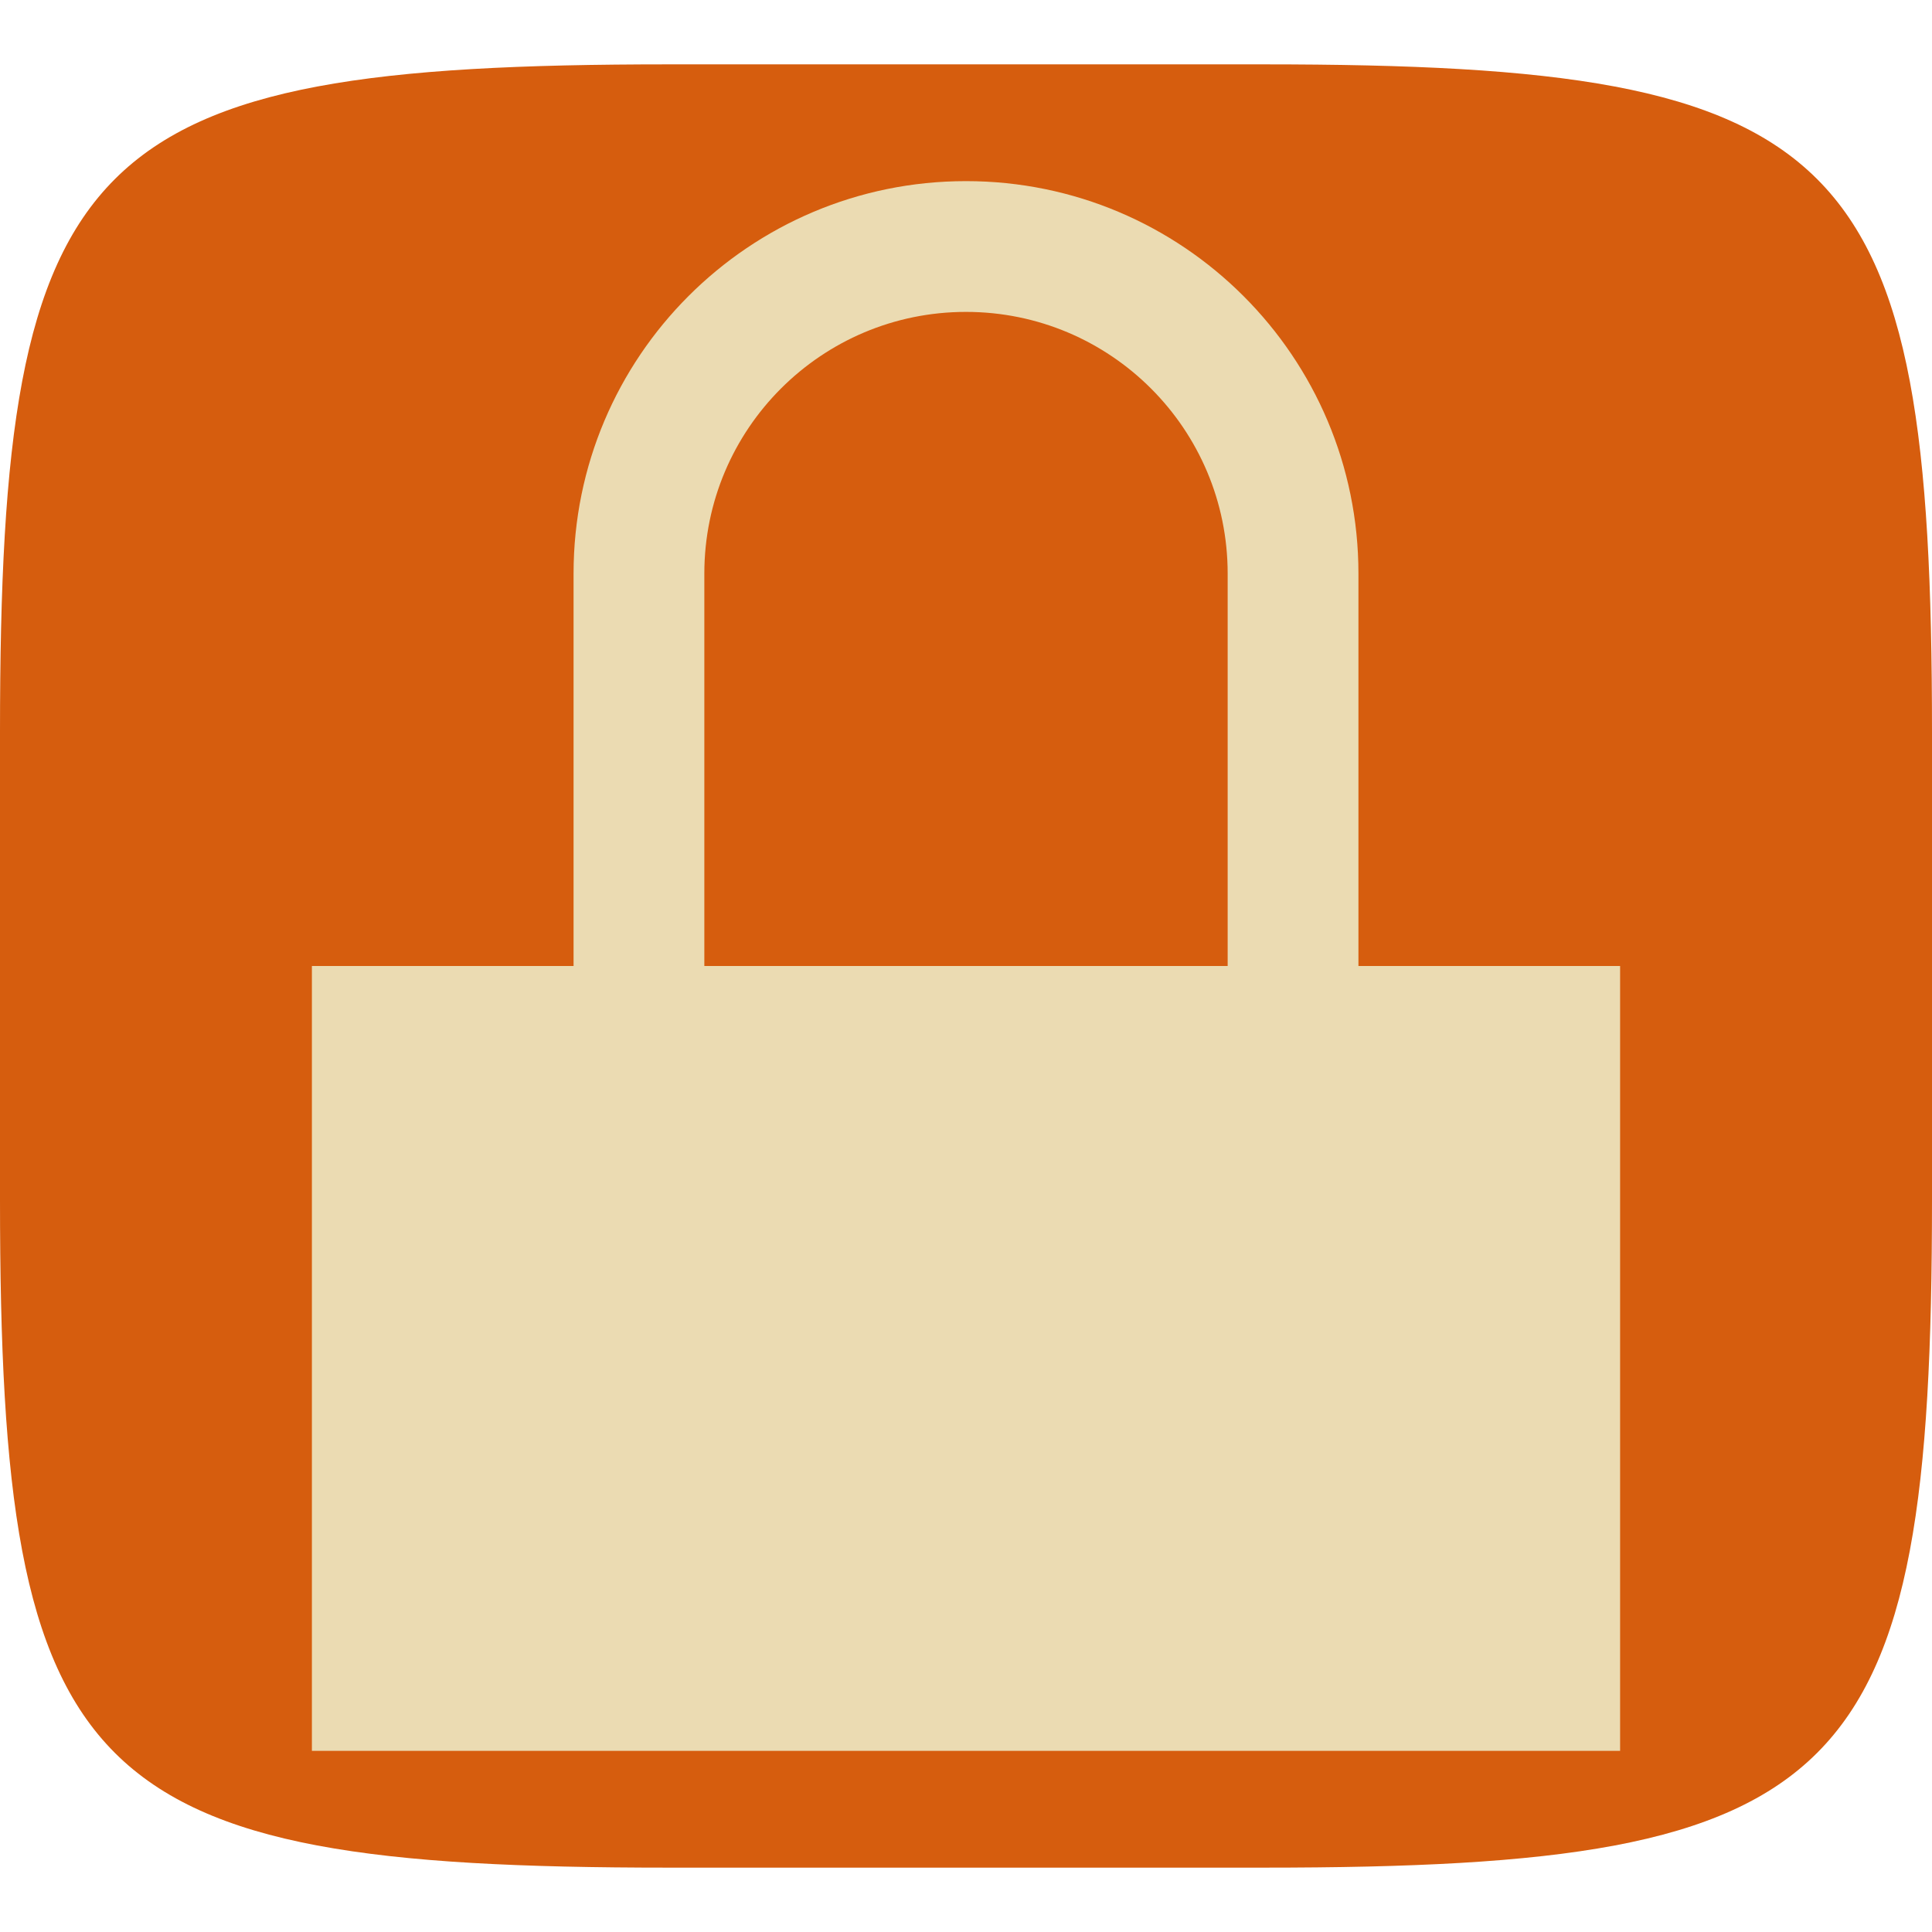
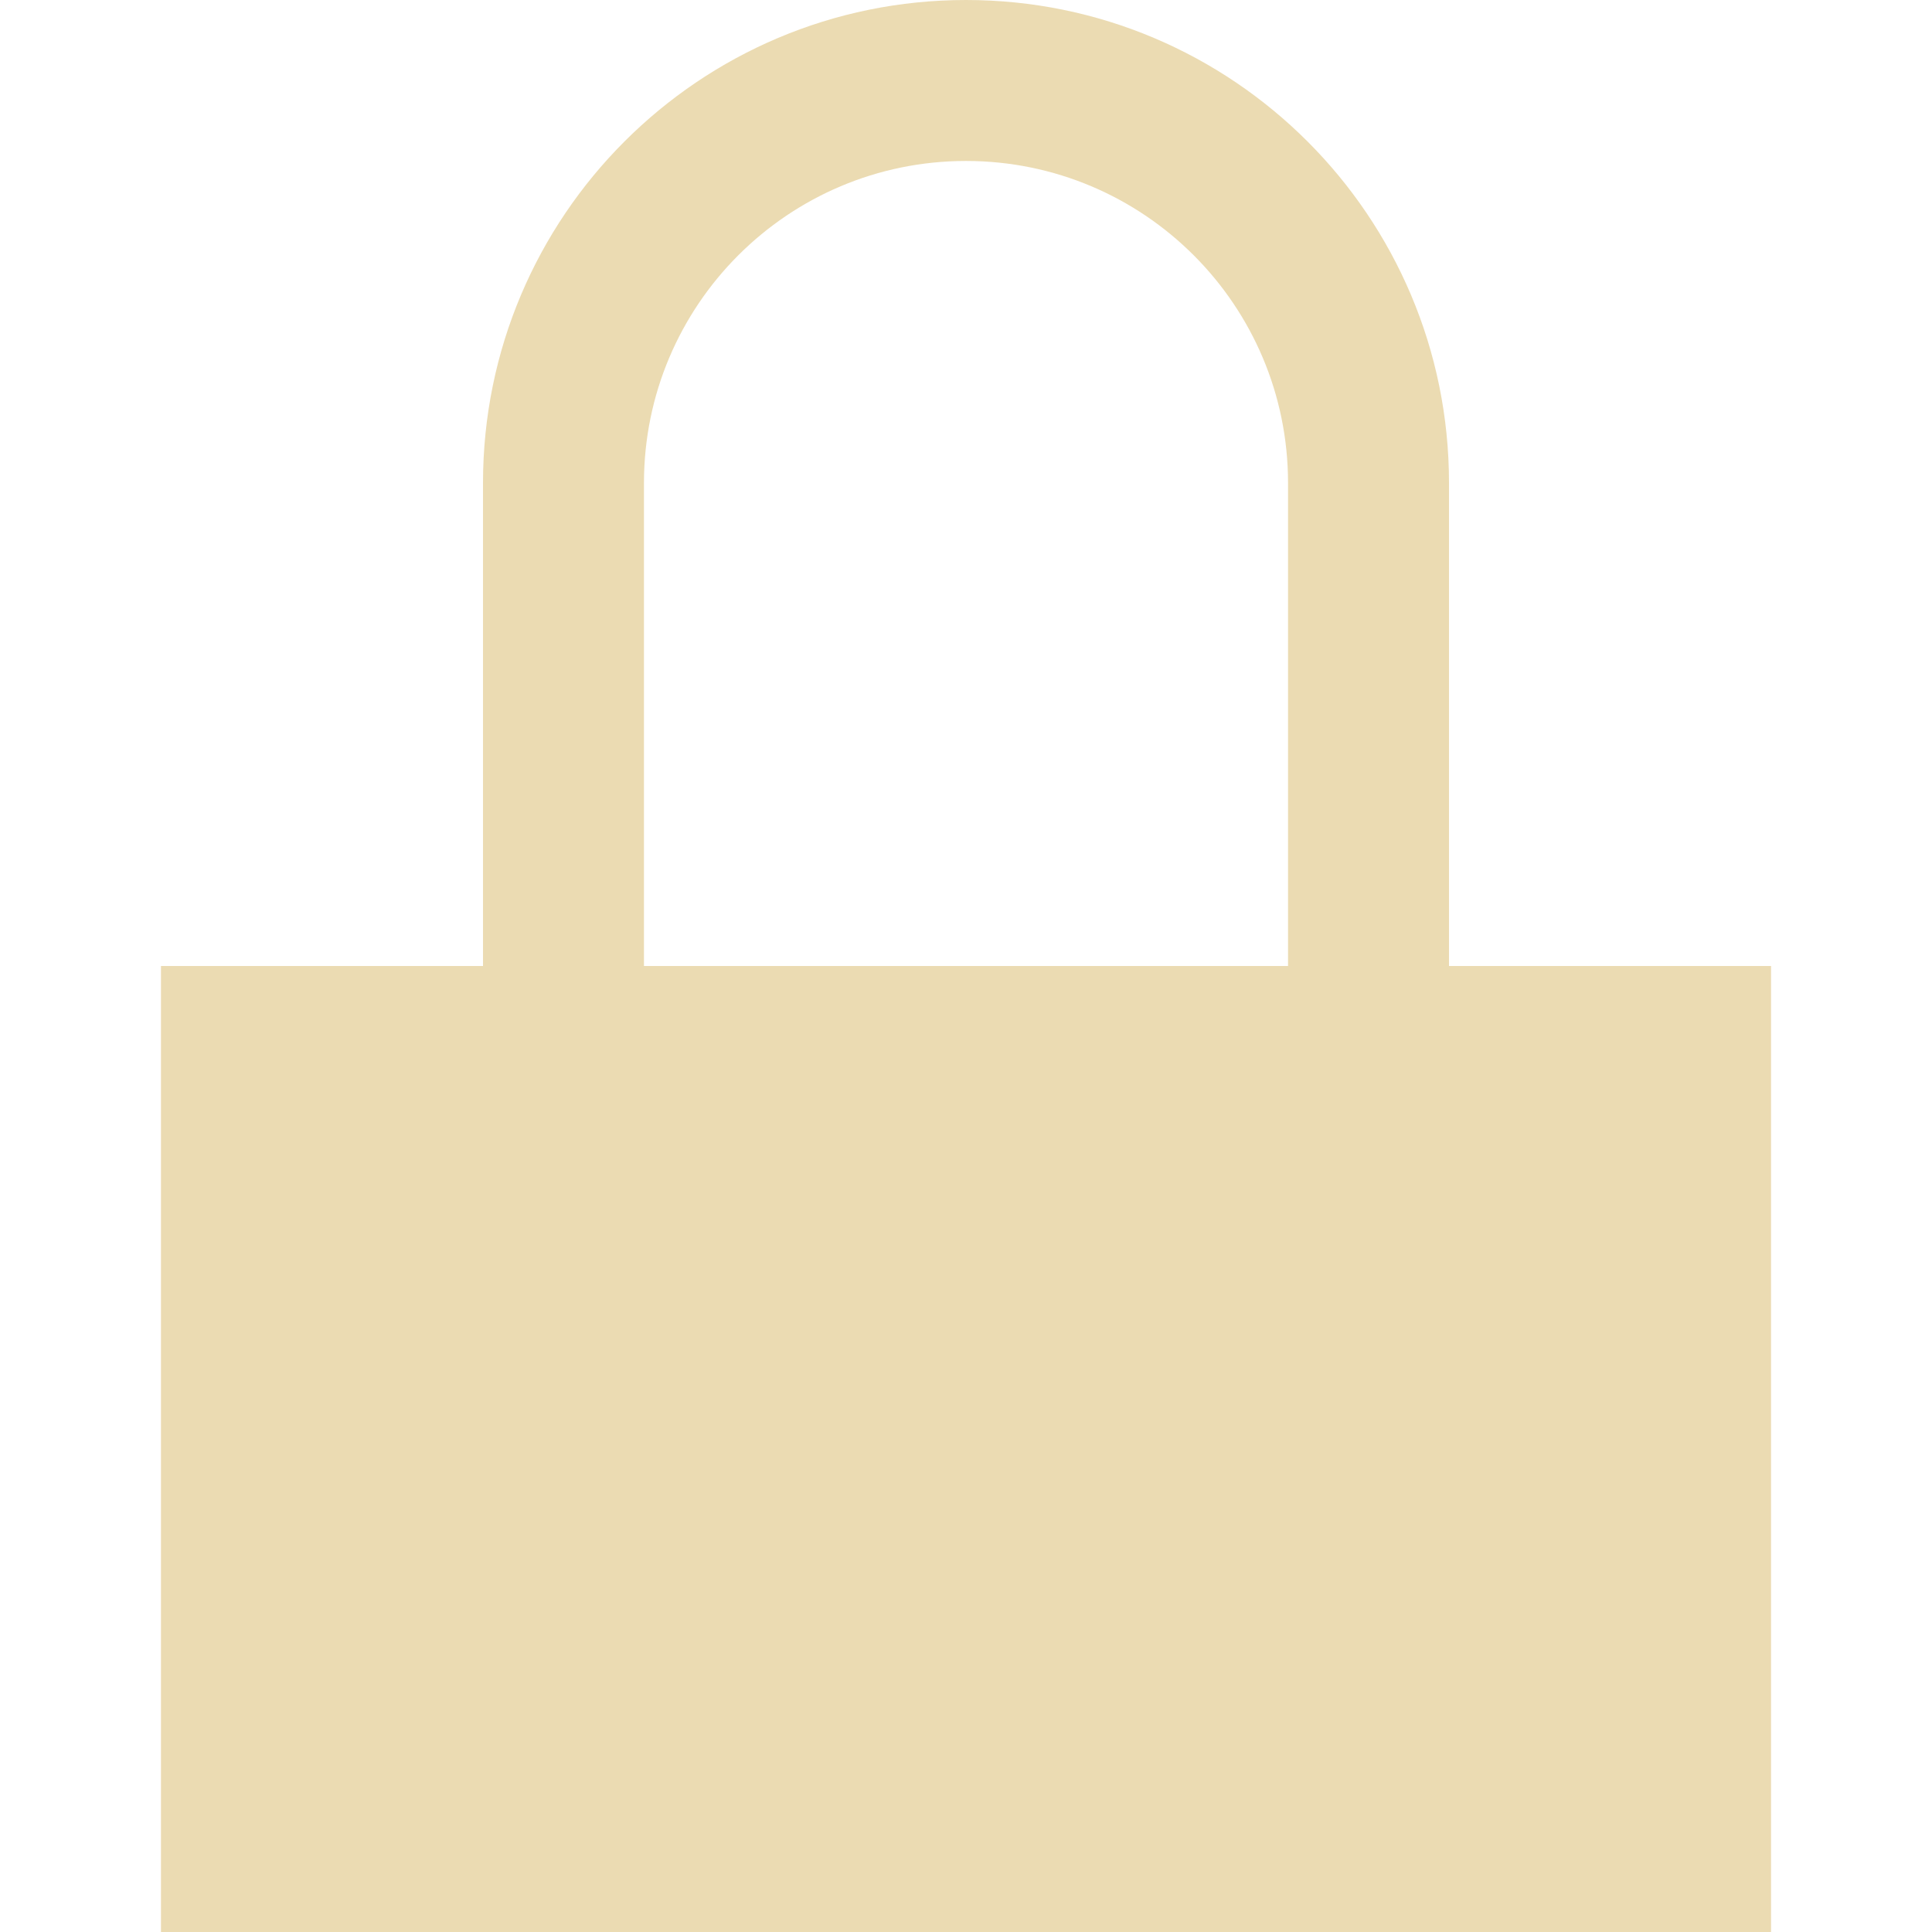
- <svg xmlns="http://www.w3.org/2000/svg" style="isolation:isolate" width="16" height="16" viewBox="0 0 16 16">
-   <defs>
+ <svg xmlns="http://www.w3.org/2000/svg" style="isolation:isolate" width="16" height="16" viewBox="0 0 16 16" version="1.1" id="svg67">
+   <defs id="defs61">
    <style id="current-color-scheme" type="text/css">
   .ColorScheme-Text { color:#ebdbb2; } .ColorScheme-Highlight { color:#458588; }
  </style>
    <linearGradient id="arrongin" x1="0%" x2="0%" y1="0%" y2="100%">
-       <stop offset="0%" style="stop-color:#d79921; stop-opacity:1" />
-       <stop offset="100%" style="stop-color:#b57614; stop-opacity:1" />
+       <stop offset="0%" style="stop-color:#d79921; stop-opacity:1" id="stop3" />
+       <stop offset="100%" style="stop-color:#b57614; stop-opacity:1" id="stop5" />
    </linearGradient>
    <linearGradient id="aurora" x1="0%" x2="0%" y1="0%" y2="100%">
-       <stop offset="0%" style="stop-color:#83a598; stop-opacity:1" />
-       <stop offset="100%" style="stop-color:#b16286; stop-opacity:1" />
+       <stop offset="0%" style="stop-color:#83a598; stop-opacity:1" id="stop8" />
+       <stop offset="100%" style="stop-color:#b16286; stop-opacity:1" id="stop10" />
    </linearGradient>
    <linearGradient id="fitdance" x1="0%" x2="0%" y1="0%" y2="100%">
-       <stop offset="0%" style="stop-color:#8ec07c; stop-opacity:1" />
-       <stop offset="100%" style="stop-color:#458588; stop-opacity:1" />
+       <stop offset="0%" style="stop-color:#8ec07c; stop-opacity:1" id="stop13" />
+       <stop offset="100%" style="stop-color:#458588; stop-opacity:1" id="stop15" />
    </linearGradient>
    <linearGradient id="oomox" x1="0%" x2="0%" y1="0%" y2="100%">
-       <stop offset="0%" style="stop-color:#458588; stop-opacity:1" />
-       <stop offset="100%" style="stop-color:#928374; stop-opacity:1" />
+       <stop offset="0%" style="stop-color:#458588; stop-opacity:1" id="stop18" />
+       <stop offset="100%" style="stop-color:#928374; stop-opacity:1" id="stop20" />
    </linearGradient>
    <linearGradient id="rainblue" x1="0%" x2="0%" y1="0%" y2="100%">
-       <stop offset="0%" style="stop-color:#b8bb26; stop-opacity:1" />
-       <stop offset="100%" style="stop-color:#076678; stop-opacity:1" />
+       <stop offset="0%" style="stop-color:#b8bb26; stop-opacity:1" id="stop23" />
+       <stop offset="100%" style="stop-color:#076678; stop-opacity:1" id="stop25" />
    </linearGradient>
    <linearGradient id="sunrise" x1="0%" x2="0%" y1="0%" y2="100%">
-       <stop offset="0%" style="stop-color: #fe8019; stop-opacity:1" />
-       <stop offset="100%" style="stop-color: #fabd2f; stop-opacity:1" />
+       <stop offset="0%" style="stop-color: #fe8019; stop-opacity:1" id="stop28" />
+       <stop offset="100%" style="stop-color: #fabd2f; stop-opacity:1" id="stop30" />
    </linearGradient>
    <linearGradient id="telinkrin" x1="0%" x2="0%" y1="0%" y2="100%">
-       <stop offset="0%" style="stop-color: #83a598; stop-opacity:1" />
-       <stop offset="100%" style="stop-color: #83a598; stop-opacity:1" />
+       <stop offset="0%" style="stop-color: #83a598; stop-opacity:1" id="stop33" />
+       <stop offset="100%" style="stop-color: #83a598; stop-opacity:1" id="stop35" />
    </linearGradient>
    <linearGradient id="60spsycho" x1="0%" x2="0%" y1="0%" y2="100%">
-       <stop offset="0%" style="stop-color: #fb4934; stop-opacity:1" />
-       <stop offset="25%" style="stop-color: #fabd2f; stop-opacity:1" />
-       <stop offset="50%" style="stop-color: #fe8019; stop-opacity:1" />
-       <stop offset="100%" style="stop-color: #689d6a; stop-opacity:1" />
+       <stop offset="0%" style="stop-color: #fb4934; stop-opacity:1" id="stop38" />
+       <stop offset="25%" style="stop-color: #fabd2f; stop-opacity:1" id="stop40" />
+       <stop offset="50%" style="stop-color: #fe8019; stop-opacity:1" id="stop42" />
+       <stop offset="100%" style="stop-color: #689d6a; stop-opacity:1" id="stop44" />
    </linearGradient>
    <linearGradient id="90ssummer" x1="0%" x2="0%" y1="0%" y2="100%">
-       <stop offset="0%" style="stop-color: #b16286; stop-opacity:1" />
-       <stop offset="20%" style="stop-color: #8ec07c; stop-opacity:1" />
-       <stop offset="50%" style="stop-color: #fabd2f; stop-opacity:1" />
-       <stop offset="100%" style="stop-color: #458588; stop-opacity:1" />
+       <stop offset="0%" style="stop-color: #b16286; stop-opacity:1" id="stop47" />
+       <stop offset="20%" style="stop-color: #8ec07c; stop-opacity:1" id="stop49" />
+       <stop offset="50%" style="stop-color: #fabd2f; stop-opacity:1" id="stop51" />
+       <stop offset="100%" style="stop-color: #458588; stop-opacity:1" id="stop53" />
    </linearGradient>
    <linearGradient id="cyberneon" x1="0%" x2="0%" y1="0%" y2="100%">
-       <stop offset="0" style="stop-color:#83a598; stop-opacity:1" />
-       <stop offset="1" style="stop-color:#b16286; stop-opacity:1" />
+       <stop offset="0" style="stop-color:#83a598; stop-opacity:1" id="stop56" />
+       <stop offset="1" style="stop-color:#b16286; stop-opacity:1" id="stop58" />
    </linearGradient>
  </defs>
-   <path fill="#d65d0e" d="M 10.465 0.533 C 15.308 0.533 16 1.224 16 6.062 L 16 9.937 C 16 14.776 15.308 15.467 10.465 15.467 L 5.535 15.467 C 0.692 15.467 0 14.776 0 9.937 L 0 6.062 C 0 1.224 0.692 0.533 5.535 0.533 L 10.465 0.533 Z" />
-   <path fill="#ebdbb2" d="M 8 1.5 C 6.205 1.5 4.75 2.955 4.75 4.75 L 4.75 8 L 2.583 8 L 2.583 14.5 L 13.417 14.5 L 13.417 8 L 11.25 8 L 11.25 4.75 C 11.25 2.955 9.795 1.5 8 1.5 Z M 8 2.583 C 9.197 2.583 10.167 3.553 10.167 4.75 L 10.167 8 L 5.833 8 L 5.833 4.75 C 5.833 3.553 6.803 2.583 8 2.583 Z" />
+   <path fill="#ebdbb2" d="M 8,0 C 5.791,0 4,1.791 4,4 V 8 H 1.333 v 8 H 14.667 V 8 H 12 V 4 C 12,1.791 10.209,0 8,0 Z m 0,1.333 c 1.473,0 2.667,1.194 2.667,2.667 V 8 H 5.333 V 4 C 5.333,2.527 6.527,1.333 8,1.333 Z" id="path65" style="stroke-width:1.231" />
</svg>
